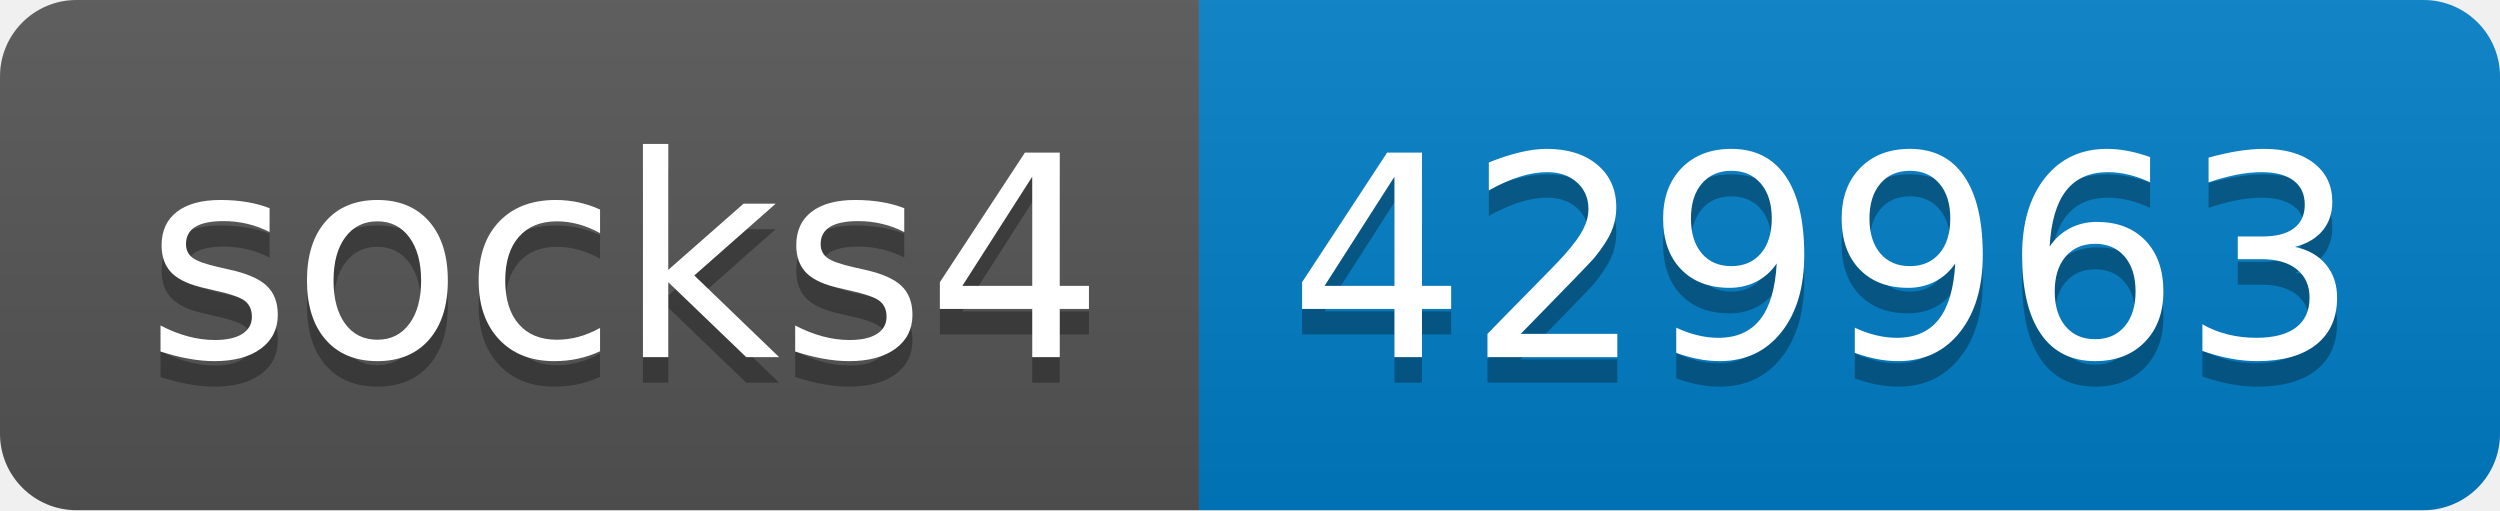
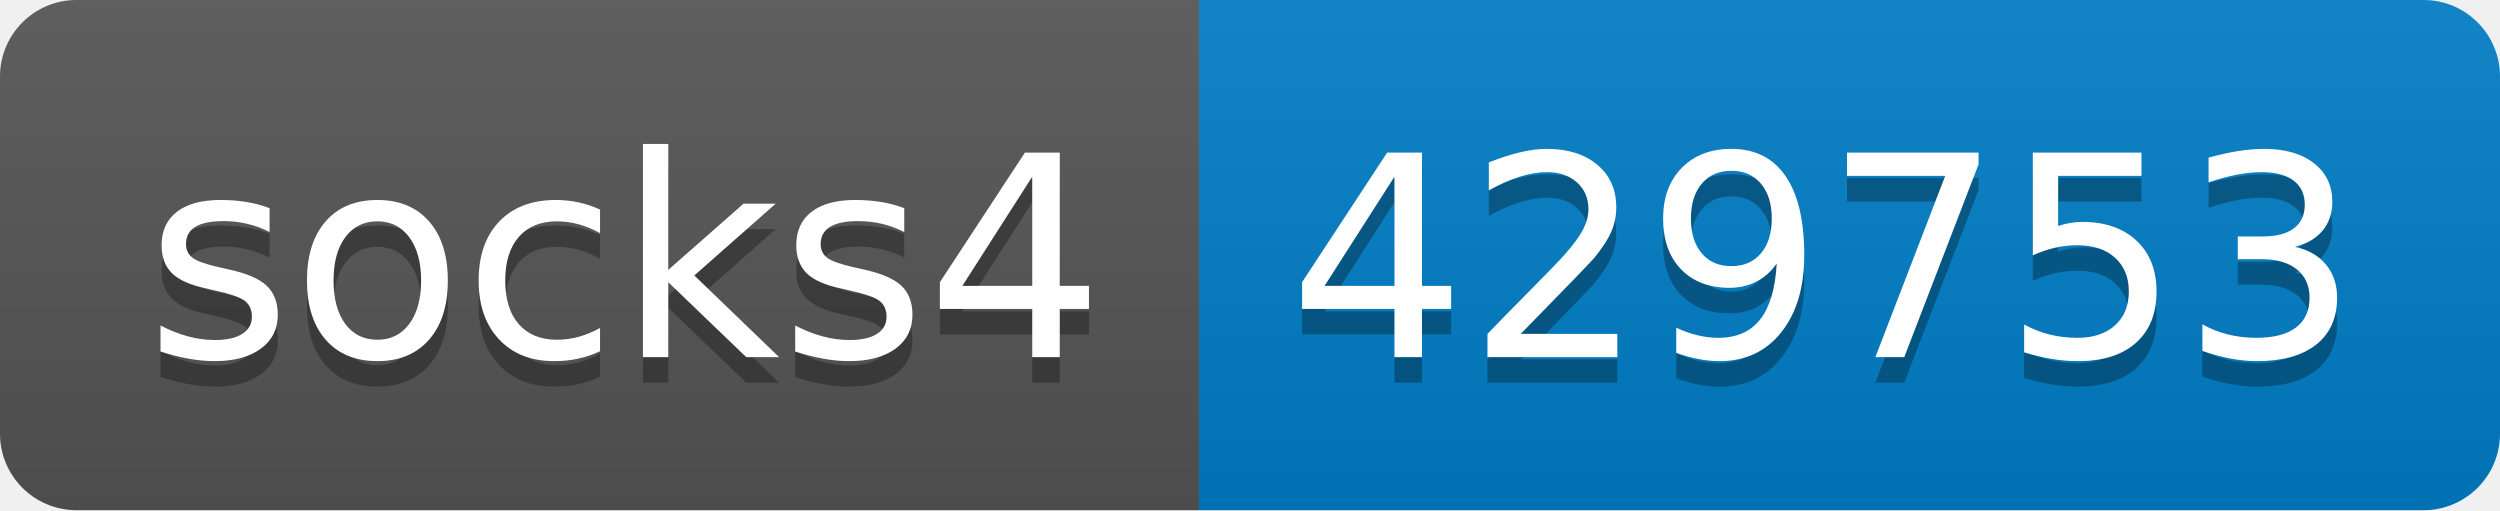
- <svg xmlns="http://www.w3.org/2000/svg" width="98" height="20" role="img" aria-label="socks4: 429963">
+ <svg xmlns="http://www.w3.org/2000/svg" width="98" height="20" role="img" aria-label="socks4: 429753">
  <linearGradient id="s" x2="0" y2="100%">
    <stop offset="0" stop-color="#bbb" stop-opacity=".1" />
    <stop offset="1" stop-opacity=".1" />
  </linearGradient>
  <clipPath id="r">
    <rect width="98" height="20" rx="3" fill="#fff" />
  </clipPath>
  <g clip-path="url(#r)">
    <rect width="47" height="20" fill="#555" />
    <rect x="47" width="51" height="20" fill="#007ec6" />
    <rect width="98" height="20" fill="url(#s)" />
  </g>
  <g fill="#fff" text-anchor="middle" font-family="Verdana,Geneva,DejaVu Sans,sans-serif" text-rendering="geometricPrecision" font-size="110">
    <text aria-hidden="true" x="245" y="150" fill="#010101" fill-opacity=".3" transform="scale(.1)" textLength="370">socks4</text>
    <text x="245" y="140" transform="scale(.1)" fill="#fff" textLength="370">socks4</text>
-     <text aria-hidden="true" x="715" y="150" fill="#010101" fill-opacity=".3" transform="scale(.1)" textLength="410">429963</text>
-     <text x="715" y="140" transform="scale(.1)" fill="#fff" textLength="410">429963</text>
+     <text aria-hidden="true" x="715" y="150" fill="#010101" fill-opacity=".3" transform="scale(.1)" textLength="410">429753</text>
+     <text x="715" y="140" transform="scale(.1)" fill="#fff" textLength="410">429753</text>
  </g>
</svg>
